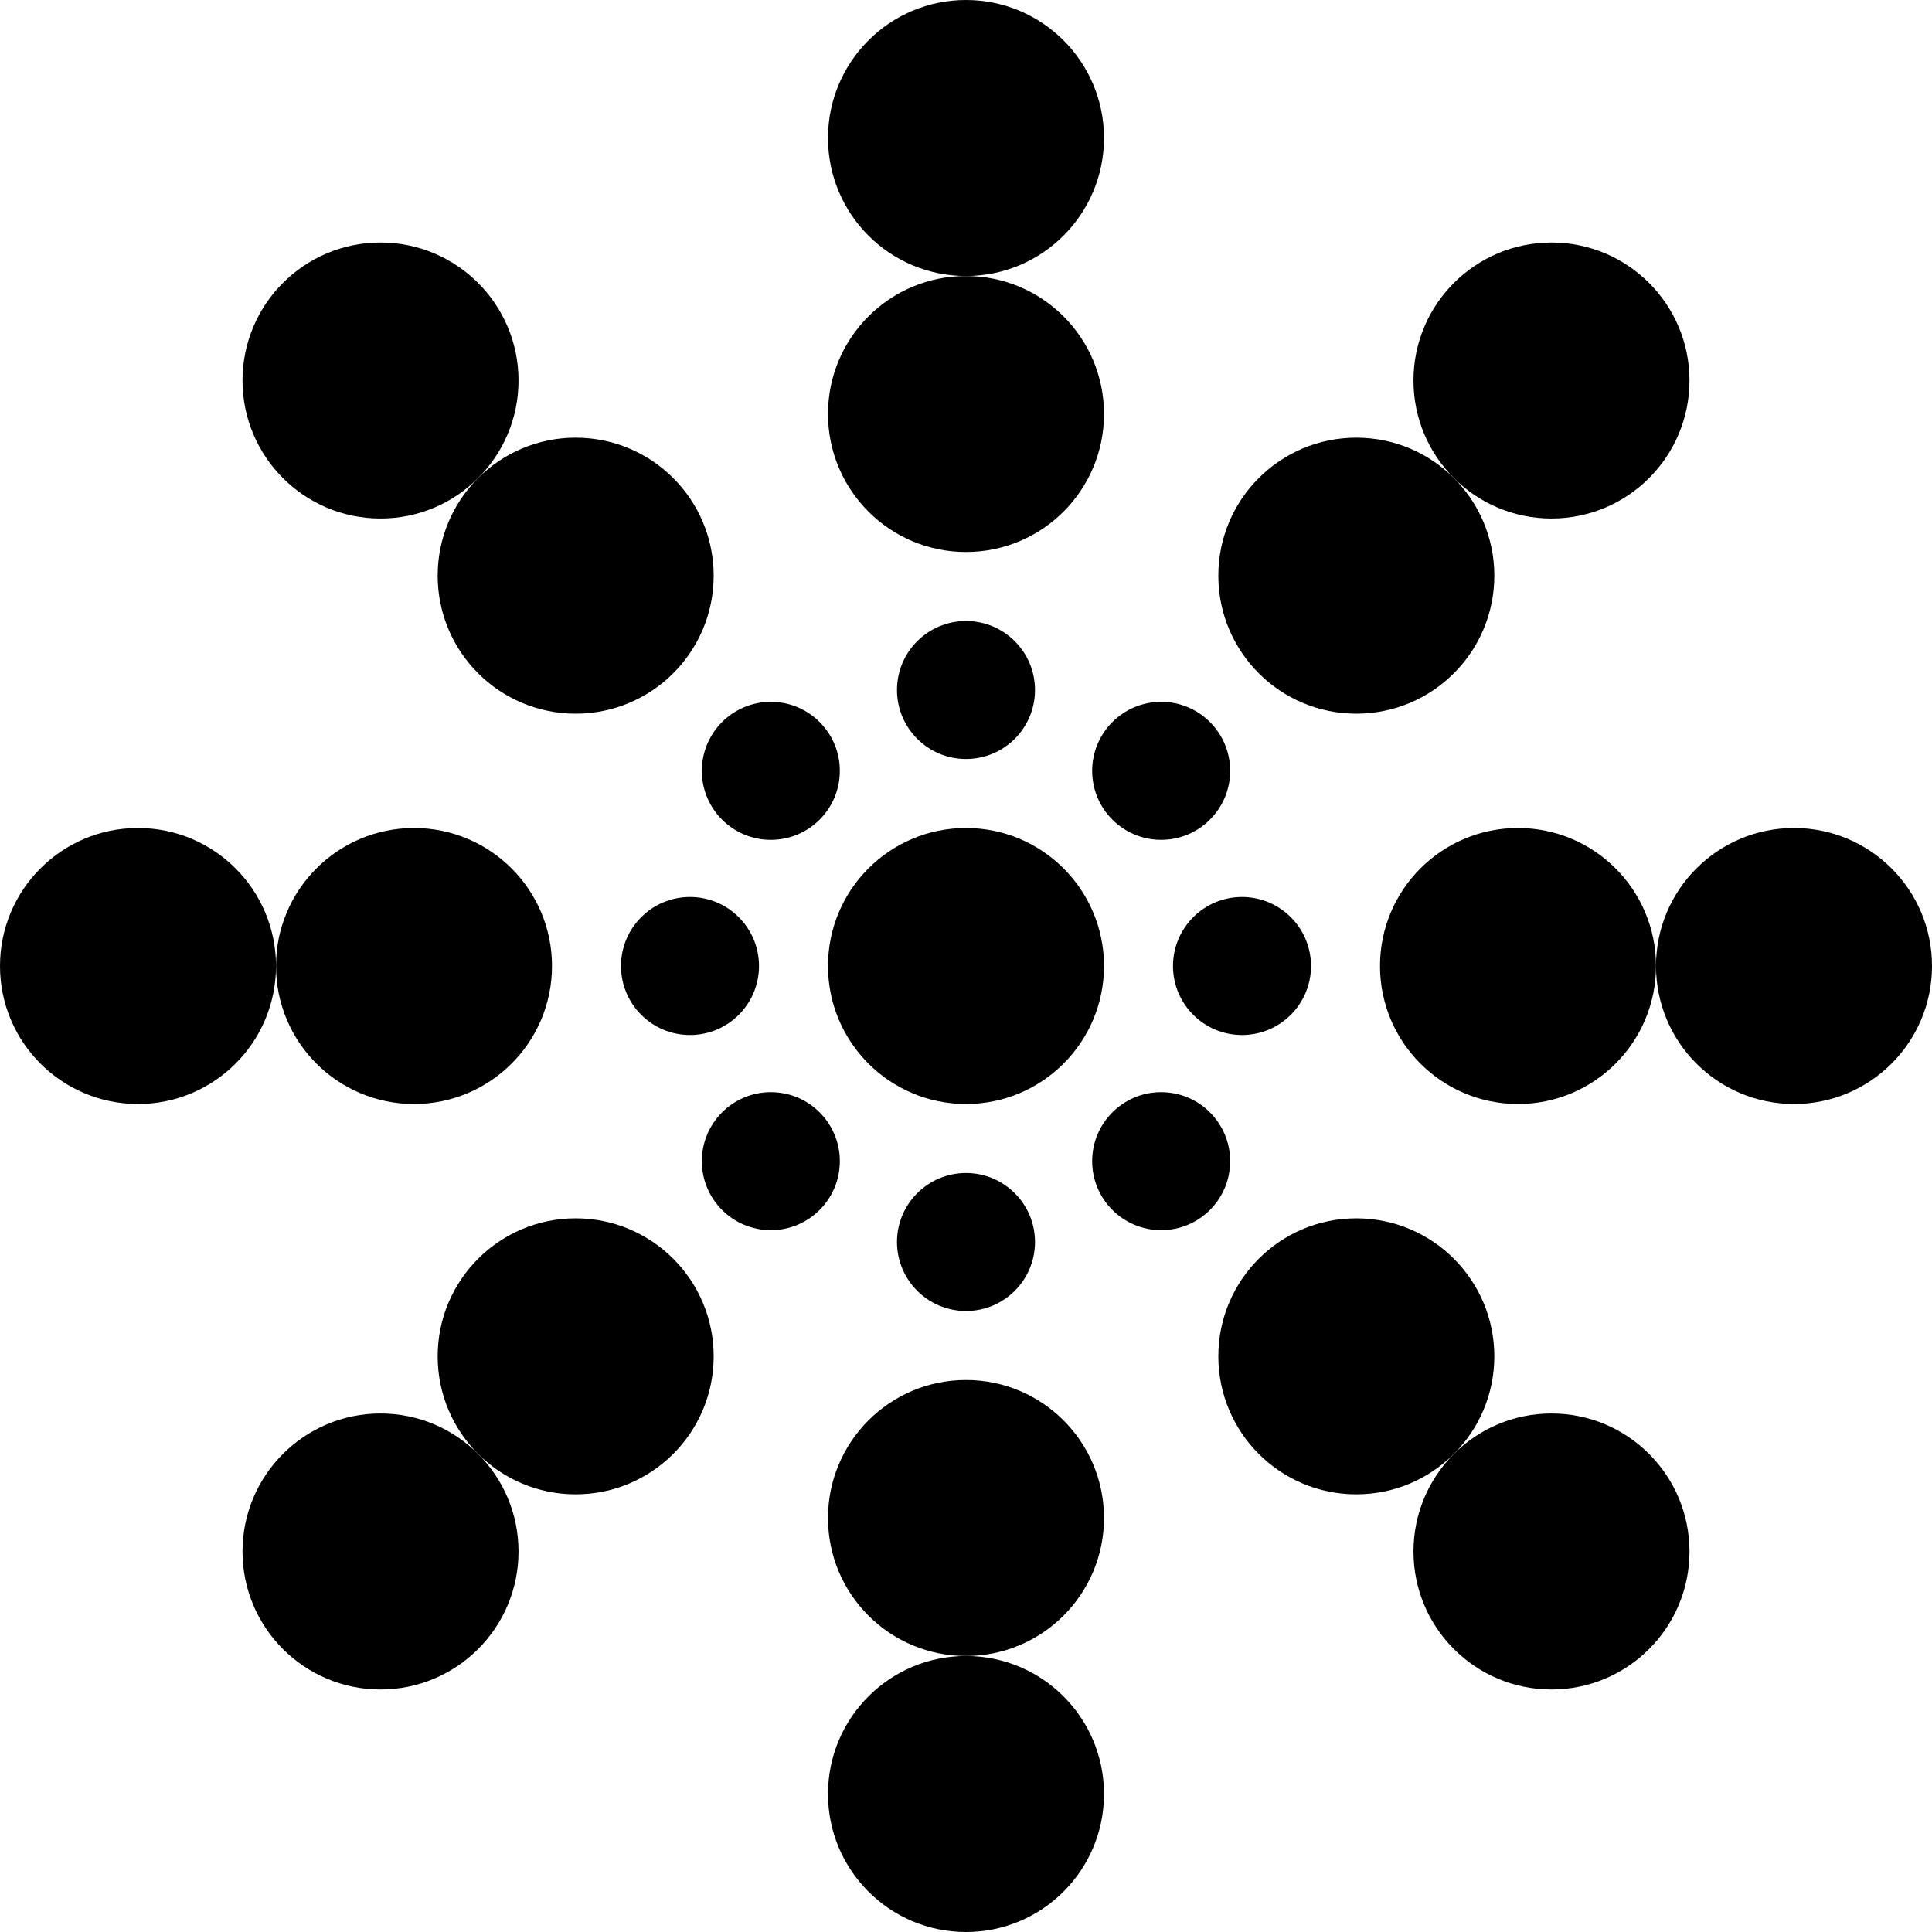
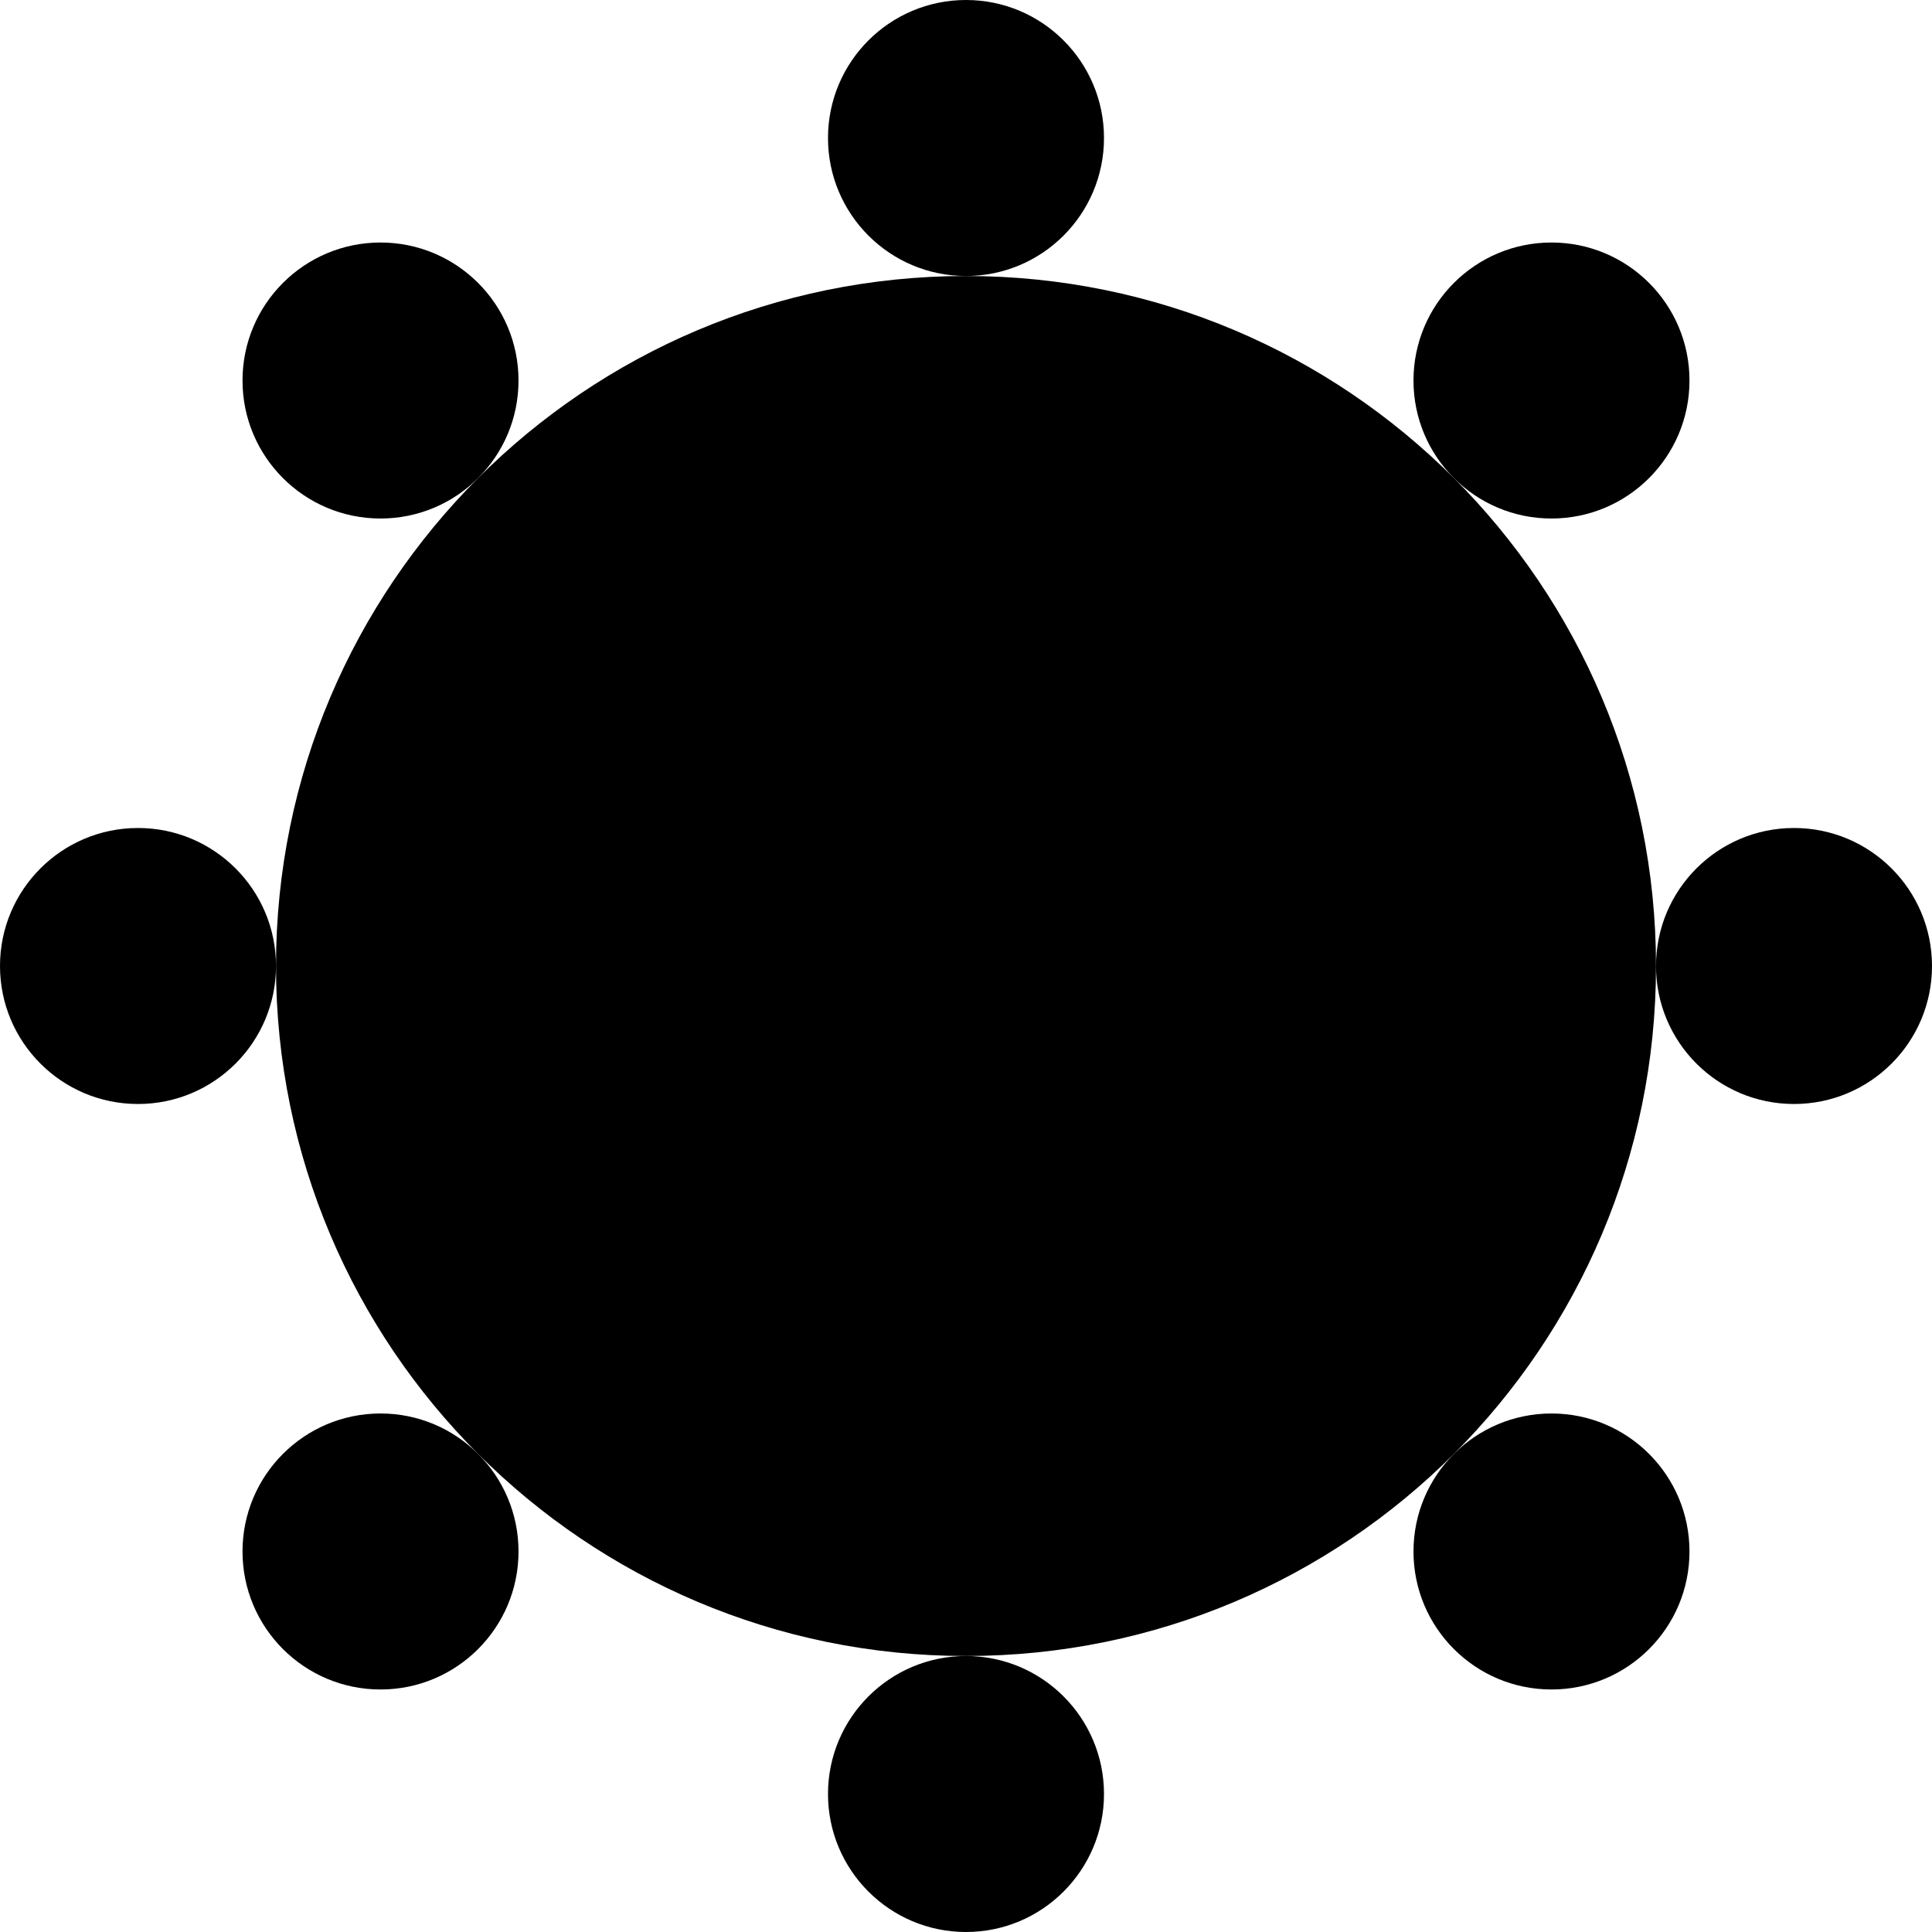
<svg xmlns="http://www.w3.org/2000/svg" width="350" height="350">
-   <circle cx="175" cy="175" r="25" />
+   <circle cx="175" cy="175" r="125" />
  <circle cx="325" cy="175" r="25" />
  <circle cx="281.066" cy="281.066" r="25" />
  <circle cx="175" cy="325" r="25" />
  <circle cx="68.934" cy="281.066" r="25" />
  <circle cx="25" cy="175" r="25" />
  <circle cx="68.934" cy="68.934" r="25" />
  <circle cx="175" cy="25" r="25" />
  <circle cx="281.066" cy="68.934" r="25" />
-   <circle cx="275" cy="175" r="25" />
-   <circle cx="245.711" cy="245.711" r="25" />
-   <circle cx="175" cy="275" r="25" />
-   <circle cx="104.289" cy="245.711" r="25" />
-   <circle cx="75" cy="175" r="25" />
-   <circle cx="104.289" cy="104.289" r="25" />
-   <circle cx="175" cy="75" r="25" />
-   <circle cx="245.711" cy="104.289" r="25" />
-   <circle cx="225" cy="175" r="12.5" />
-   <circle cx="210.355" cy="210.355" r="12.5" />
-   <circle cx="175" cy="225" r="12.5" />
-   <circle cx="139.645" cy="210.355" r="12.5" />
-   <circle cx="125" cy="175" r="12.5" />
-   <circle cx="139.645" cy="139.645" r="12.5" />
-   <circle cx="175" cy="125" r="12.5" />
-   <circle cx="210.355" cy="139.645" r="12.5" />
+   <style>
+         @media(prefers-color-scheme: light) {
+             circle {
+                 fill: #000
+             }
+         }
+ 
+         @media(prefers-color-scheme: dark) {
+             circle {
+                 fill: #c99410
+             }
+         }
+     </style>
</svg>
